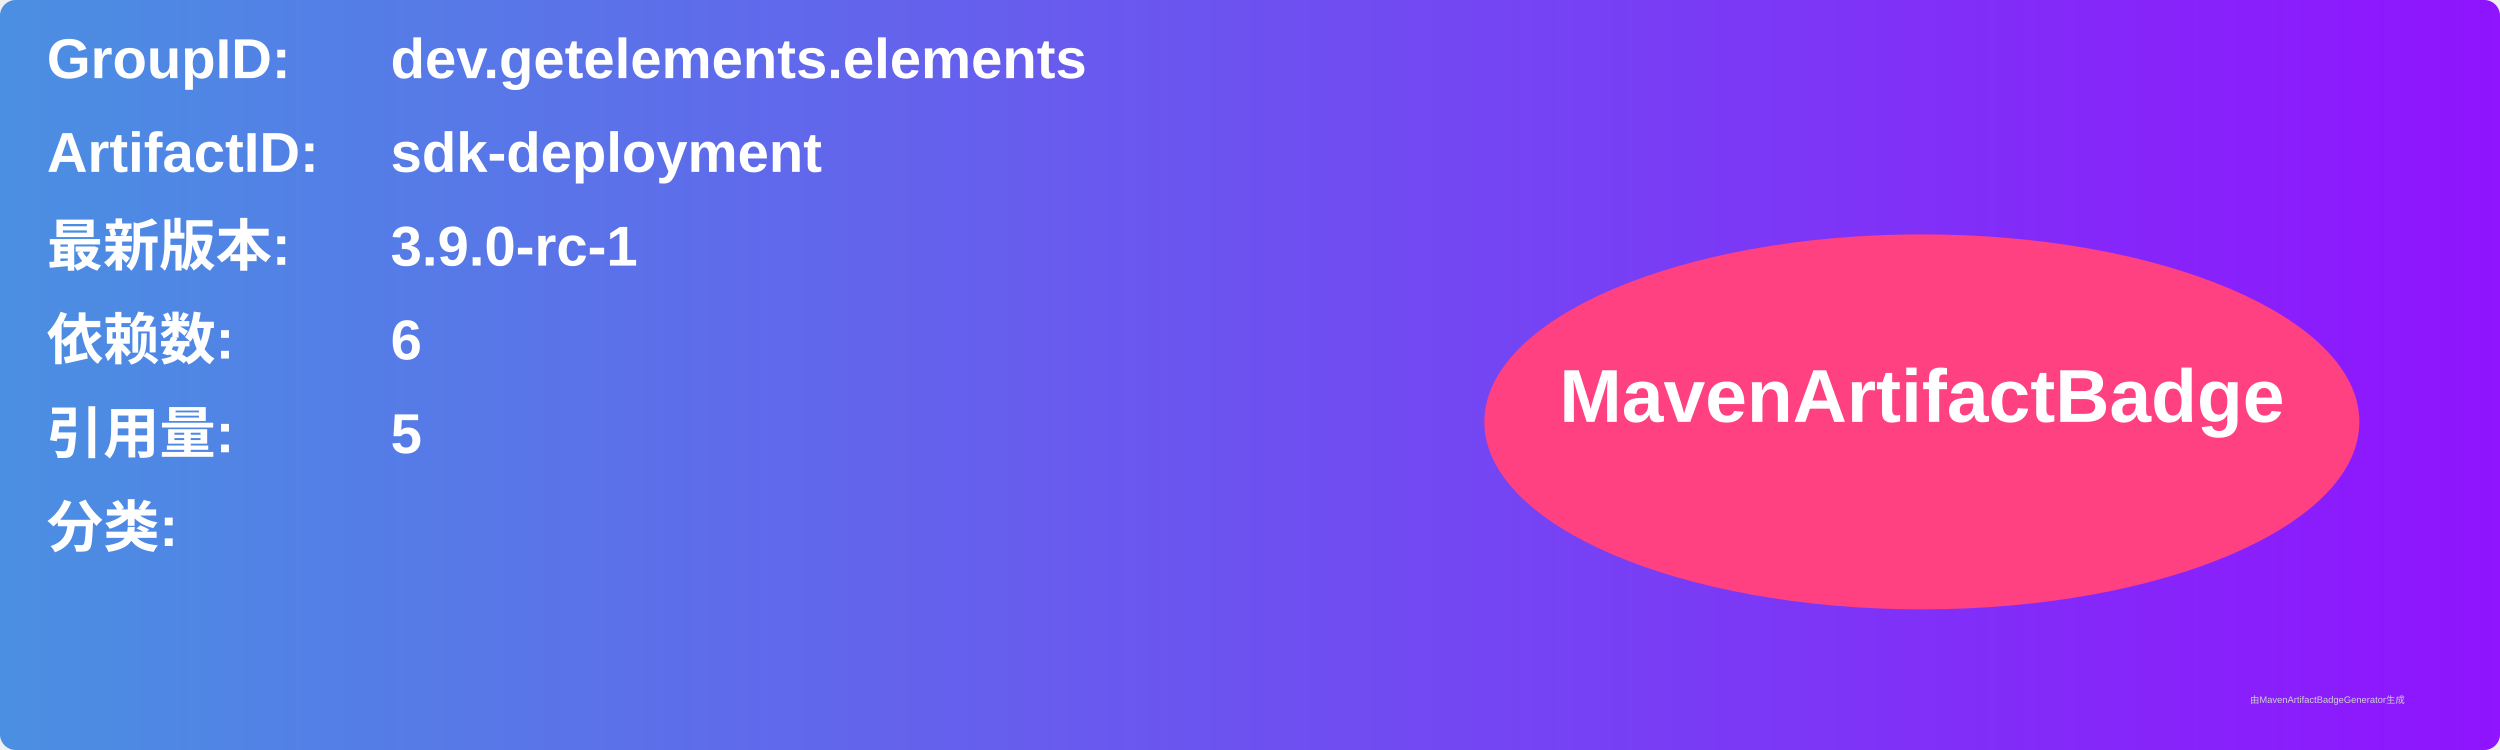
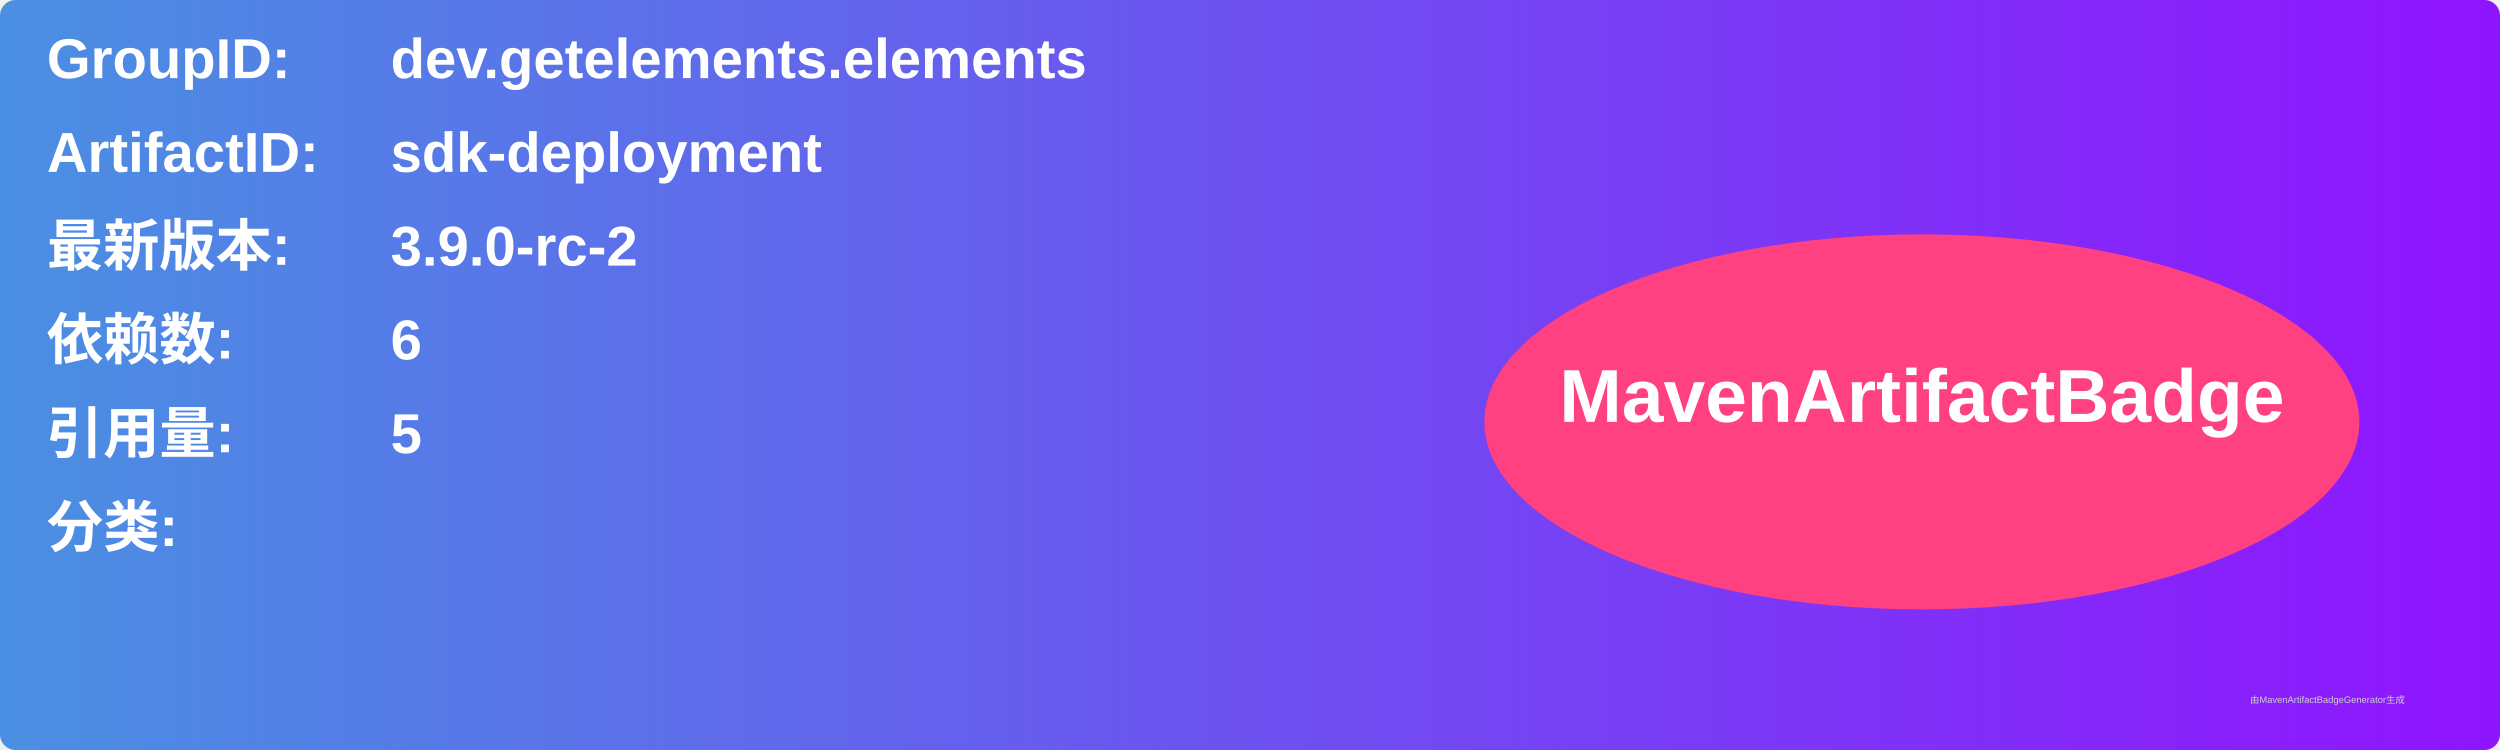
<svg xmlns="http://www.w3.org/2000/svg" width="800" height="240" viewBox="0 0 800 240">
  <linearGradient id="grad" x1="0%" y1="0%" x2="100%" y2="0%">
    <stop offset="0%" stop-color="#4a90e2" />
    <stop offset="100%" stop-color="#9013fe" />
  </linearGradient>
  <rect width="100%" height="100%" rx="5" ry="5" fill="url(#grad)" />
  <g transform="translate(15, 15)">
    <text x="0" y="10" font-family="Arial" font-size="18" fill="white" font-weight="bold" width="260">GroupID:</text>
    <text x="110" y="10" font-family="Arial" font-size="18" fill="white" font-weight="bold" width="460">dev.getelements.elements</text>
    <text x="0" y="40" font-family="Arial" font-size="18" fill="white" font-weight="bold" width="260">ArtifactID:</text>
    <text x="110" y="40" font-family="Arial" font-size="18" fill="white" font-weight="bold" width="460">sdk-deployment</text>
    <text x="0" y="70" font-family="Arial" font-size="18" fill="white" font-weight="bold">最新版本:</text>
    <text x="110" y="70" font-family="Arial" font-size="18" fill="white" font-weight="bold">
-       <tspan font-weight="bold">3.9.0-rc-1</tspan>
+       <tspan font-weight="bold">3.9.0-rc-2</tspan>
    </text>
    <text x="0" y="100" font-family="Arial" font-size="18" fill="white" font-weight="bold">依赖数: </text>
    <text x="110" y="100" font-family="Arial" font-size="18" fill="white">
      <tspan font-weight="bold">6</tspan>
    </text>
    <text x="0" y="130" font-family="Arial" font-size="18" fill="white" font-weight="bold">引用量: </text>
    <text x="110" y="130" font-family="Arial" font-size="18" fill="white">
      <tspan font-weight="bold">5</tspan>
    </text>
    <text x="0" y="160" font-family="Arial" font-size="18" fill="white" font-weight="bold">分类:</text>
    <text x="10" y="190" font-family="Arial" font-size="10" fill="white">
      <tspan font-weight="bold" />
    </text>
    <ellipse cx="600" cy="120" rx="140" ry="60" fill="#ff4081" />
    <text x="600" y="120" text-anchor="middle" font-family="Arial" font-size="24" fill="white" font-weight="bold">MavenArtifactBadge</text>
  </g>
  <text x="720" y="225" font-family="Arial" font-size="3" fill="#d0d0d0">由MavenArtifactBadgeGenerator生成</text>
</svg>
